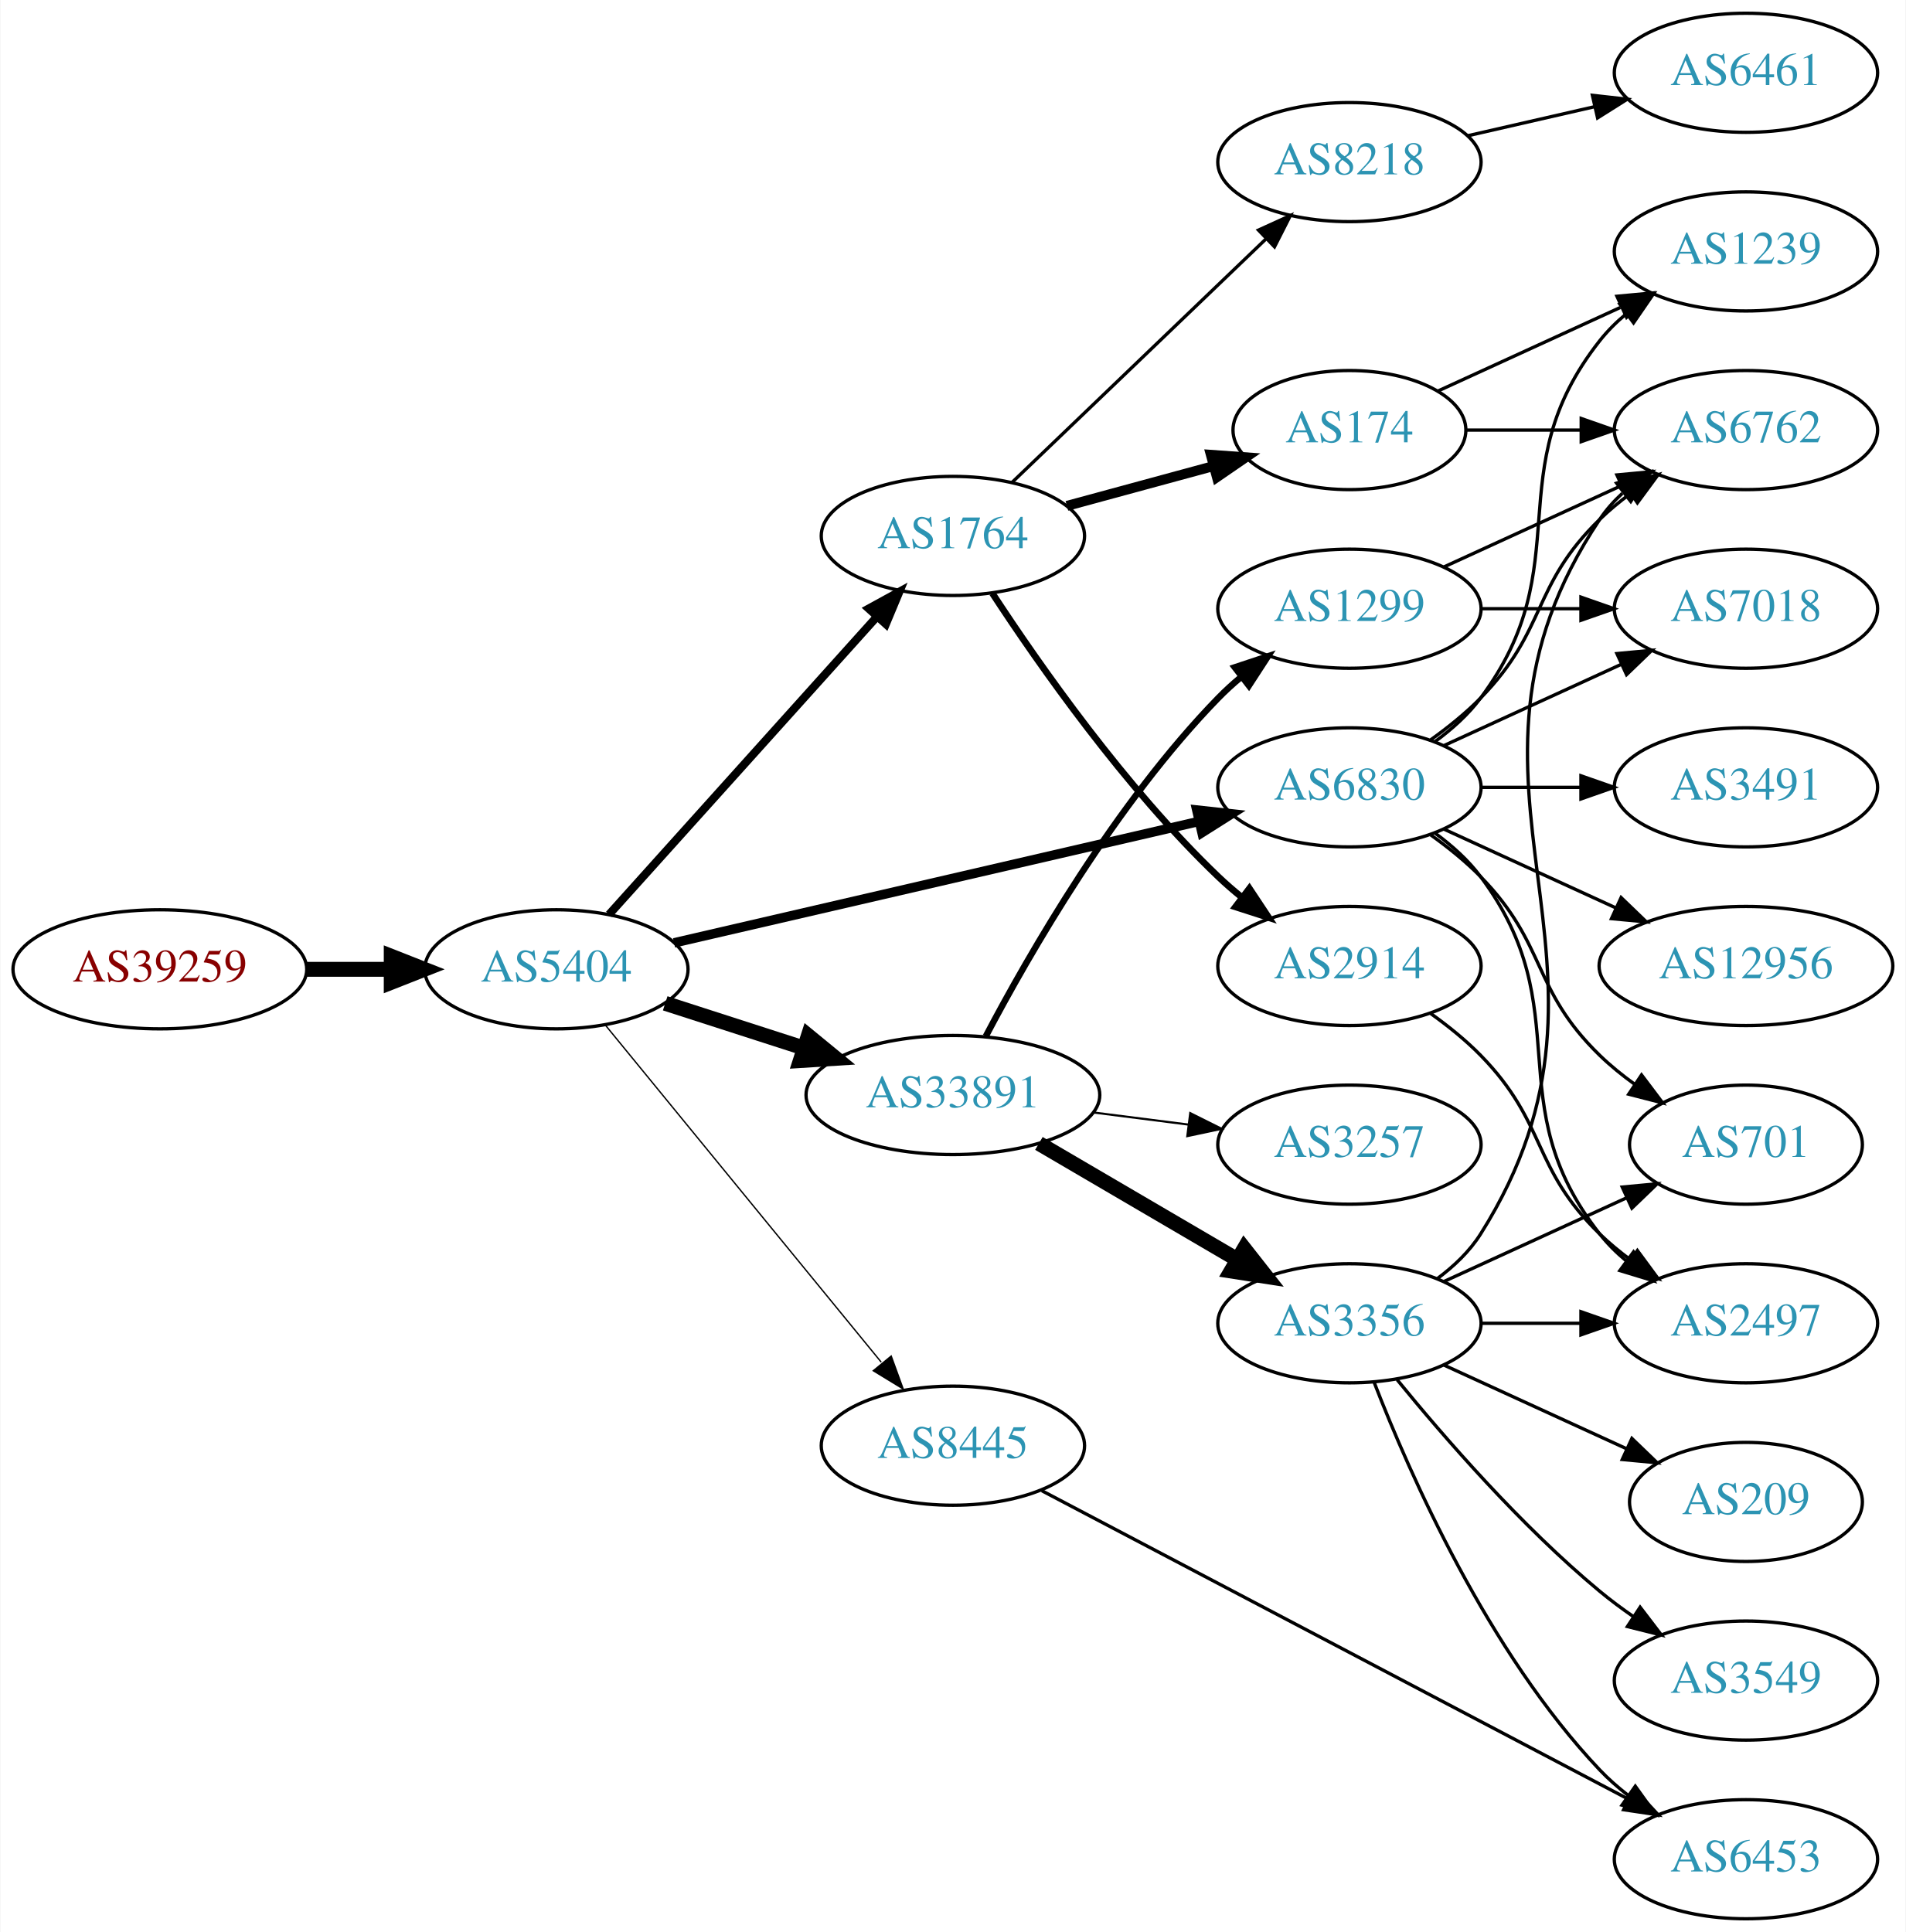
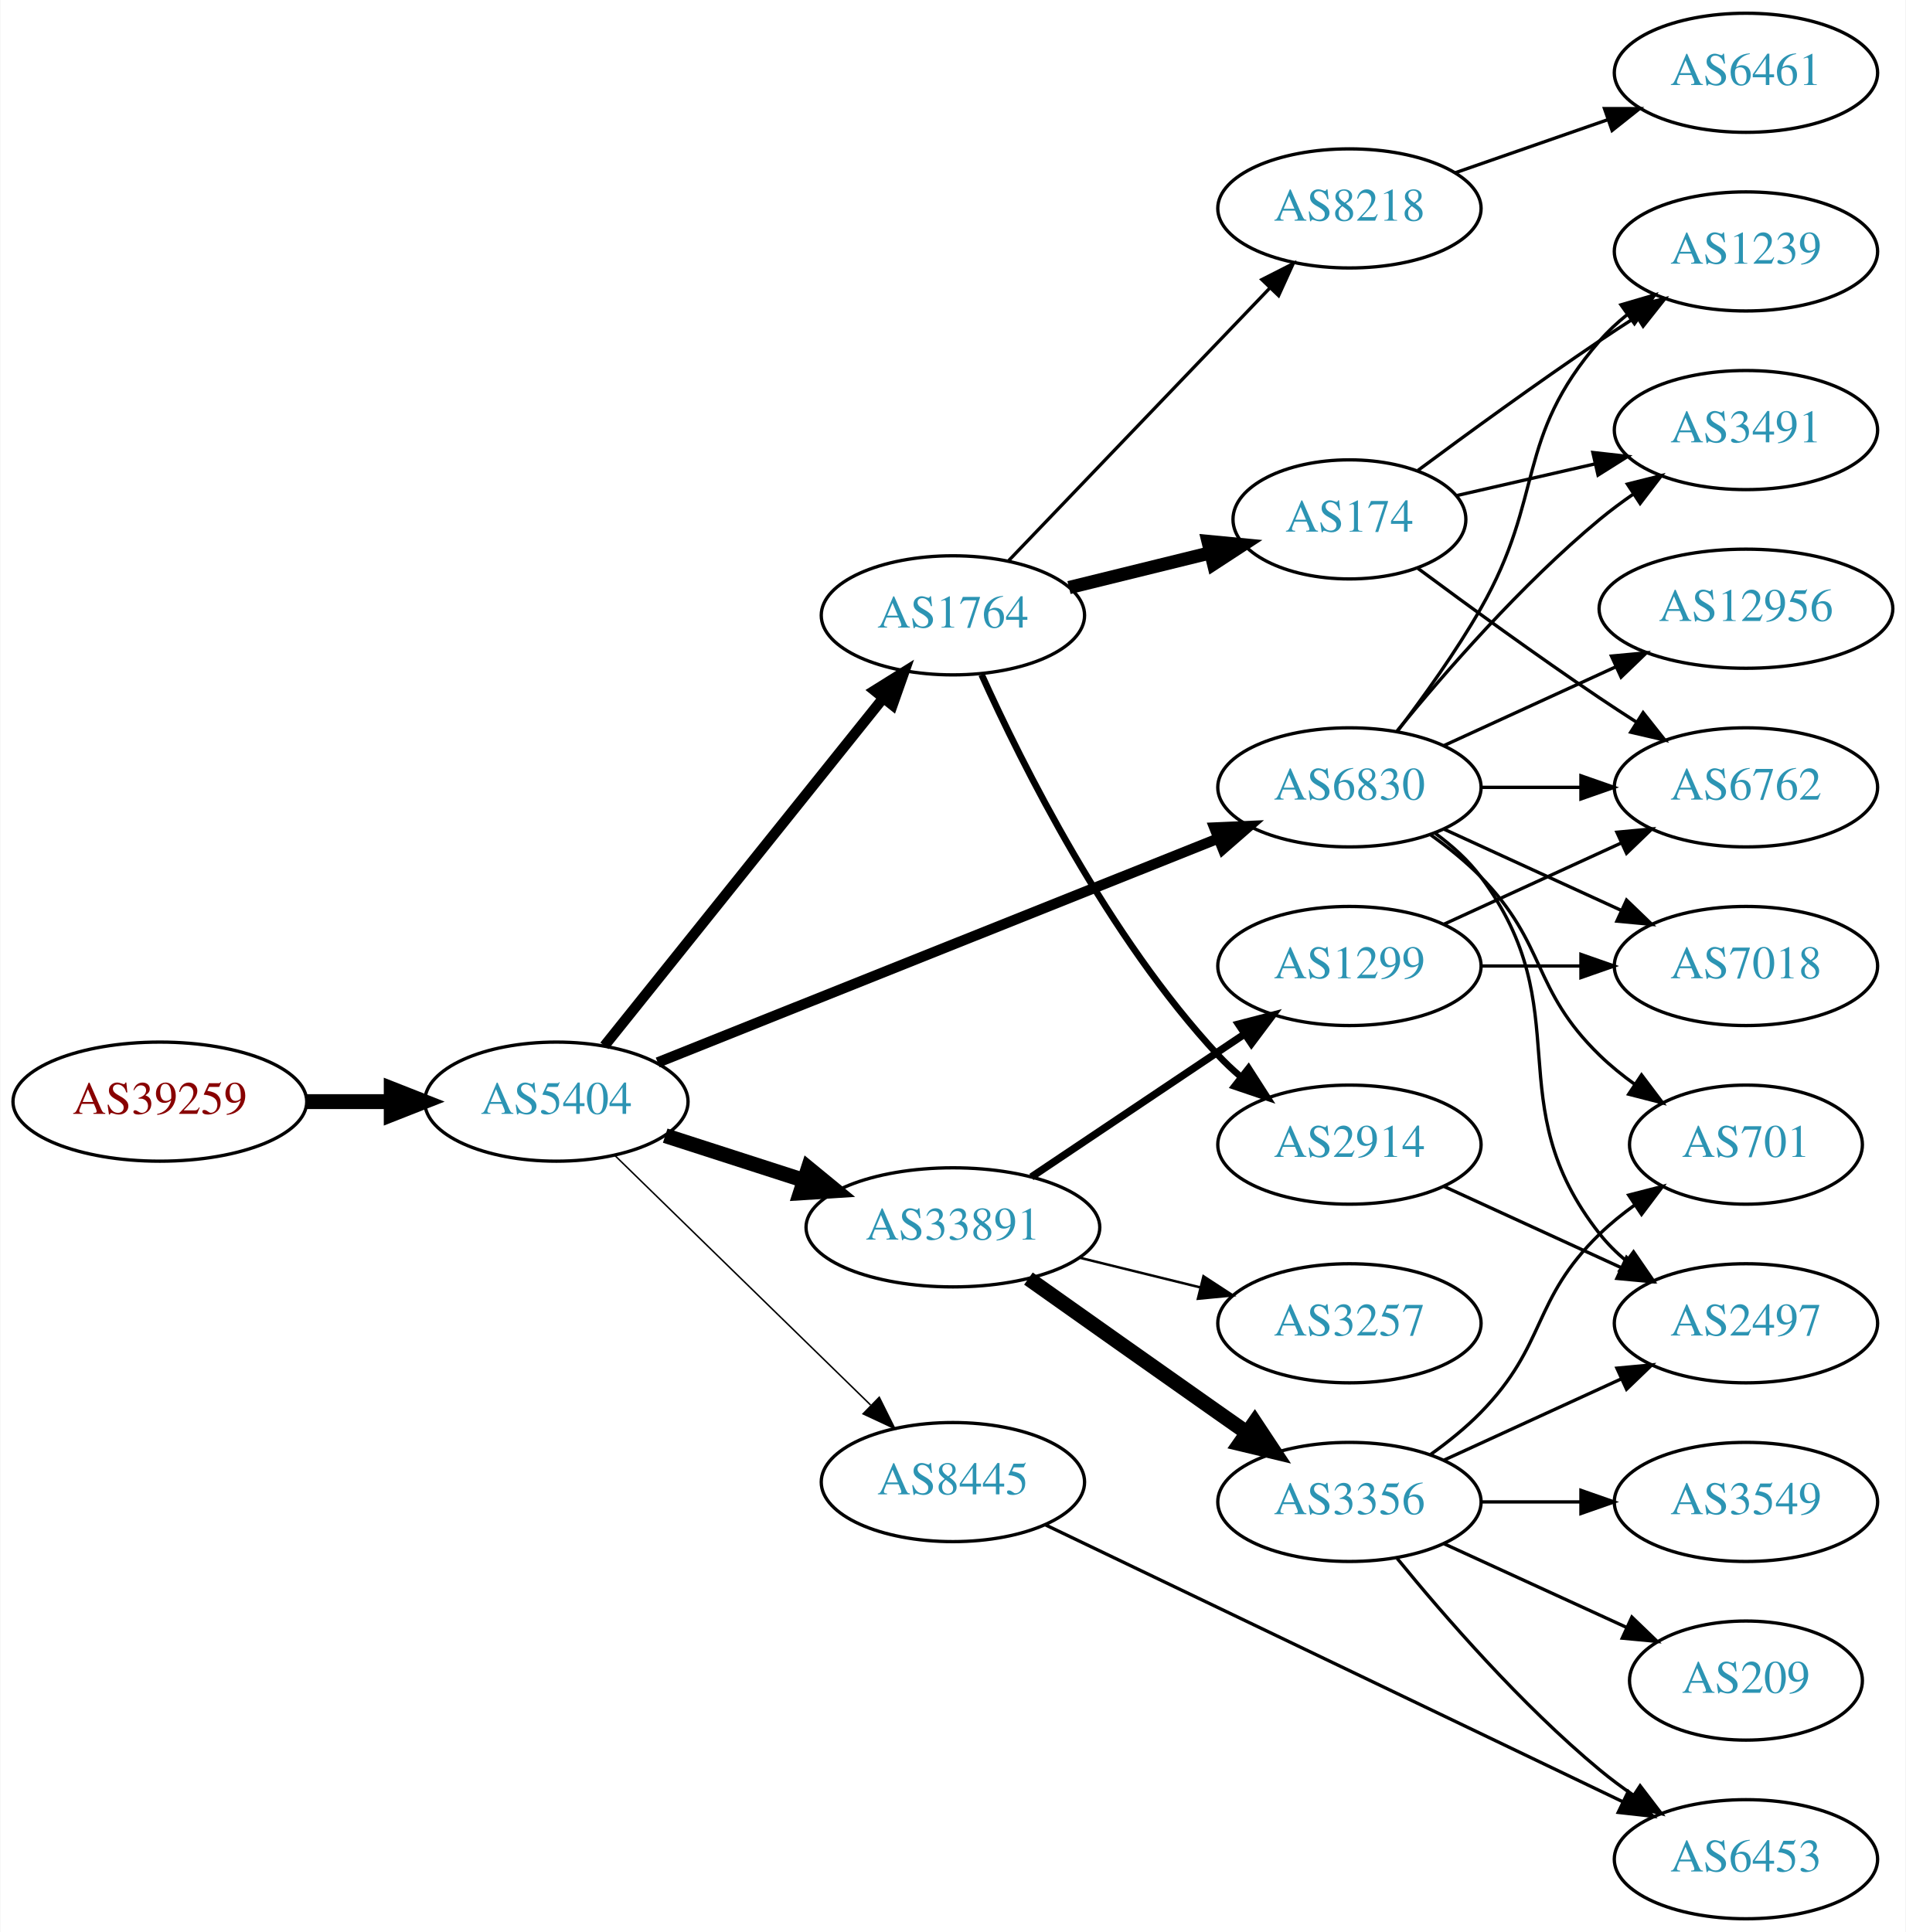
<svg xmlns="http://www.w3.org/2000/svg" xmlns:xlink="http://www.w3.org/1999/xlink" width="576pt" height="584pt" viewBox="0.00 0.00 575.76 584.00">
  <g id="graph0" class="graph" transform="scale(1 1) rotate(0) translate(4 580)">
    <polygon fill="white" stroke="none" points="-4,4 -4,-580 571.762,-580 571.762,4 -4,4" />
    <g id="node1" class="node">
      <g id="a_node1">
        <a xlink:href="/asn/39259" xlink:title="AS39259 ~ Reisenbauer Holding OUE [AT]">
-           <ellipse fill="#ffffff" stroke="black" cx="44.196" cy="-287" rx="44.393" ry="18" />
-           <text text-anchor="middle" x="44.196" y="-283.3" font-family="Times,serif" font-size="14.00" fill="#880000">AS39259</text>
+           <ellipse fill="#ffffff" stroke="black" cx="44.196" cy="-247" rx="44.393" ry="18" />
+           <text text-anchor="middle" x="44.196" y="-243.3" font-family="Times,serif" font-size="14.00" fill="#880000">AS39259</text>
        </a>
      </g>
    </g>
    <g id="node2" class="node">
      <g id="a_node2">
        <a xlink:href="/asn/5404" xlink:title="AS5404 ~ ASN conova communications GmbH [AT]">
-           <ellipse fill="#ffffff" stroke="black" cx="164.039" cy="-287" rx="39.794" ry="18" />
-           <text text-anchor="middle" x="164.039" y="-283.3" font-family="Times,serif" font-size="14.00" fill="#2c94b3">AS5404</text>
+           <ellipse fill="#ffffff" stroke="black" cx="164.039" cy="-247" rx="39.794" ry="18" />
+           <text text-anchor="middle" x="164.039" y="-243.3" font-family="Times,serif" font-size="14.00" fill="#2c94b3">AS5404</text>
        </a>
      </g>
    </g>
    <g id="edge1" class="edge">
-       <path fill="none" stroke="black" stroke-width="4.5" d="M88.407,-287C96.72,-287 105.482,-287 113.965,-287" />
-       <polygon fill="black" stroke="black" stroke-width="4.5" points="114.123,-290.938 124.123,-287 114.123,-283.063 114.123,-290.938" />
+       <path fill="none" stroke="black" stroke-width="4.5" d="M88.407,-247C96.72,-247 105.482,-247 113.965,-247" />
+       <polygon fill="black" stroke="black" stroke-width="4.5" points="114.123,-250.938 124.123,-247 114.123,-243.063 114.123,-250.938" />
    </g>
    <g id="node3" class="node">
      <g id="a_node3">
        <a xlink:href="/asn/1764" xlink:title="AS1764 ~ NEXTLAYER-AS [AT]">
-           <ellipse fill="#ffffff" stroke="black" cx="283.881" cy="-418" rx="39.794" ry="18" />
-           <text text-anchor="middle" x="283.881" y="-414.3" font-family="Times,serif" font-size="14.00" fill="#2c94b3">AS1764</text>
+           <ellipse fill="#ffffff" stroke="black" cx="283.881" cy="-394" rx="39.794" ry="18" />
+           <text text-anchor="middle" x="283.881" y="-390.3" font-family="Times,serif" font-size="14.00" fill="#2c94b3">AS1764</text>
        </a>
      </g>
    </g>
    <g id="edge2" class="edge">
-       <path fill="none" stroke="black" stroke-width="2.455" d="M179.963,-303.591C200.394,-326.303 237.22,-367.24 260.834,-393.491" />
-       <polygon fill="black" stroke="black" stroke-width="2.455" points="258.415,-396.036 267.705,-401.13 263.62,-391.354 258.415,-396.036" />
+       <path fill="none" stroke="black" stroke-width="3.15" d="M178.557,-263.863C199.224,-289.644 238.802,-339.014 262.824,-368.98" />
+       <polygon fill="black" stroke="black" stroke-width="3.15" points="260.172,-371.268 269.158,-376.881 265.634,-366.889 260.172,-371.268" />
    </g>
    <g id="node4" class="node">
      <g id="a_node4">
        <a xlink:href="/asn/33891" xlink:title="AS33891 ~ CORE-BACKBONE GMBH GLOBAL NETWORK [DE]">
-           <ellipse fill="#ffffff" stroke="black" cx="283.881" cy="-249" rx="44.393" ry="18" />
-           <text text-anchor="middle" x="283.881" y="-245.3" font-family="Times,serif" font-size="14.00" fill="#2c94b3">AS33891</text>
+           <ellipse fill="#ffffff" stroke="black" cx="283.881" cy="-209" rx="44.393" ry="18" />
+           <text text-anchor="middle" x="283.881" y="-205.3" font-family="Times,serif" font-size="14.00" fill="#2c94b3">AS33891</text>
        </a>
      </g>
    </g>
    <g id="edge3" class="edge">
-       <path fill="none" stroke="black" stroke-width="4.5" d="M196.929,-276.717C209.763,-272.578 224.783,-267.735 238.645,-263.265" />
-       <polygon fill="black" stroke="black" stroke-width="4.5" points="240.177,-266.908 248.486,-260.091 237.76,-259.413 240.177,-266.908" />
+       <path fill="none" stroke="black" stroke-width="4.5" d="M196.929,-236.717C209.763,-232.578 224.783,-227.735 238.645,-223.265" />
+       <polygon fill="black" stroke="black" stroke-width="4.5" points="240.177,-226.908 248.486,-220.091 237.76,-219.413 240.177,-226.908" />
    </g>
    <g id="node5" class="node">
      <g id="a_node5">
        <a xlink:href="/asn/6830" xlink:title="AS6830 ~ LGI-UPC [AT]">
          <ellipse fill="#ffffff" stroke="black" cx="403.724" cy="-342" rx="39.794" ry="18" />
          <text text-anchor="middle" x="403.724" y="-338.3" font-family="Times,serif" font-size="14.00" fill="#2c94b3">AS6830</text>
        </a>
      </g>
    </g>
    <g id="edge4" class="edge">
-       <path fill="none" stroke="black" stroke-width="2.864" d="M199.6,-294.997C241.495,-304.692 312.18,-321.048 358.14,-331.683" />
-       <polygon fill="black" stroke="black" stroke-width="2.864" points="357.589,-335.148 368.121,-333.993 359.167,-328.328 357.589,-335.148" />
+       <path fill="none" stroke="black" stroke-width="3.15" d="M194.661,-258.84C237.505,-275.964 316.807,-307.66 364.164,-326.588" />
+       <polygon fill="black" stroke="black" stroke-width="3.15" points="362.89,-329.848 373.475,-330.309 365.488,-323.348 362.89,-329.848" />
    </g>
    <g id="node6" class="node">
      <g id="a_node6">
        <a xlink:href="/asn/8445" xlink:title="AS8445 ~ SALZBURG-AG-AS [AT]">
-           <ellipse fill="#ffffff" stroke="black" cx="283.881" cy="-143" rx="39.794" ry="18" />
-           <text text-anchor="middle" x="283.881" y="-139.3" font-family="Times,serif" font-size="14.00" fill="#2c94b3">AS8445</text>
+           <ellipse fill="#ffffff" stroke="black" cx="283.881" cy="-132" rx="39.794" ry="18" />
+           <text text-anchor="middle" x="283.881" y="-128.3" font-family="Times,serif" font-size="14.00" fill="#2c94b3">AS8445</text>
        </a>
      </g>
    </g>
    <g id="edge5" class="edge">
-       <path fill="none" stroke="black" stroke-width="0.409" d="M178.787,-270.2C199.344,-245.08 238.233,-197.559 262.219,-168.248" />
-       <polygon fill="black" stroke="black" stroke-width="0.409" points="265.23,-170.095 268.855,-160.14 259.813,-165.662 265.23,-170.095" />
+       <path fill="none" stroke="black" stroke-width="0.45" d="M181.673,-230.767C201.851,-211.076 236.014,-177.737 259.001,-155.304" />
+       <polygon fill="black" stroke="black" stroke-width="0.45" points="261.619,-157.639 266.332,-148.15 256.73,-152.63 261.619,-157.639" />
    </g>
    <g id="node7" class="node">
      <g id="a_node7">
-         <a xlink:href="/asn/174" xlink:title="AS174 ~ Cogent Communications [US]">
-           <ellipse fill="#ffffff" stroke="black" cx="403.724" cy="-450" rx="35.194" ry="18" />
-           <text text-anchor="middle" x="403.724" y="-446.3" font-family="Times,serif" font-size="14.00" fill="#2c94b3">AS174</text>
+         <a xlink:href="/asn/8218" xlink:title="AS8218 ~ legacy Neotelecoms [FR]">
+           <ellipse fill="#ffffff" stroke="black" cx="403.724" cy="-517" rx="39.794" ry="18" />
+           <text text-anchor="middle" x="403.724" y="-513.3" font-family="Times,serif" font-size="14.00" fill="#2c94b3">AS8218</text>
        </a>
      </g>
    </g>
    <g id="edge6" class="edge">
-       <path fill="none" stroke="black" stroke-width="3" d="M318.335,-427.084C332.157,-430.838 348.294,-435.22 362.734,-439.141" />
-       <polygon fill="black" stroke="black" stroke-width="3" points="361.842,-442.525 372.41,-441.768 363.677,-435.77 361.842,-442.525" />
+       <path fill="none" stroke="black" d="M300.774,-410.588C321.069,-431.771 356.338,-468.584 379.607,-492.872" />
+       <polygon fill="black" stroke="black" points="377.261,-495.482 386.706,-500.282 382.316,-490.639 377.261,-495.482" />
    </g>
    <g id="node8" class="node">
      <g id="a_node8">
        <a xlink:href="/asn/2914" xlink:title="AS2914 ~ NTT America, Inc. [US]">
-           <ellipse fill="#ffffff" stroke="black" cx="403.724" cy="-288" rx="39.794" ry="18" />
-           <text text-anchor="middle" x="403.724" y="-284.3" font-family="Times,serif" font-size="14.00" fill="#2c94b3">AS2914</text>
+           <ellipse fill="#ffffff" stroke="black" cx="403.724" cy="-234" rx="39.794" ry="18" />
+           <text text-anchor="middle" x="403.724" y="-230.3" font-family="Times,serif" font-size="14.00" fill="#2c94b3">AS2914</text>
        </a>
      </g>
    </g>
    <g id="edge7" class="edge">
-       <path fill="none" stroke="black" stroke-width="2" d="M295.805,-400.665C309.917,-379.084 336.024,-341.801 364.077,-315 366.241,-312.933 368.575,-310.905 370.987,-308.948" />
-       <polygon fill="black" stroke="black" stroke-width="2" points="373.493,-311.441 379.349,-302.612 369.265,-305.862 373.493,-311.441" />
+       <path fill="none" stroke="black" stroke-width="2" d="M292.559,-376.064C304.795,-348.931 330.773,-296.82 364.077,-261 366.115,-258.808 368.359,-256.692 370.709,-254.674" />
+       <polygon fill="black" stroke="black" stroke-width="2" points="373.235,-257.142 378.959,-248.227 368.925,-251.627 373.235,-257.142" />
    </g>
    <g id="node9" class="node">
      <g id="a_node9">
-         <a xlink:href="/asn/8218" xlink:title="AS8218 ~ legacy Neotelecoms [FR]">
-           <ellipse fill="#ffffff" stroke="black" cx="403.724" cy="-531" rx="39.794" ry="18" />
-           <text text-anchor="middle" x="403.724" y="-527.3" font-family="Times,serif" font-size="14.00" fill="#2c94b3">AS8218</text>
+         <a xlink:href="/asn/174" xlink:title="AS174 ~ Cogent Communications [US]">
+           <ellipse fill="#ffffff" stroke="black" cx="403.724" cy="-423" rx="35.194" ry="18" />
+           <text text-anchor="middle" x="403.724" y="-419.3" font-family="Times,serif" font-size="14.00" fill="#2c94b3">AS174</text>
        </a>
      </g>
    </g>
    <g id="edge8" class="edge">
-       <path fill="none" stroke="black" d="M301.765,-434.19C321.892,-453.49 355.673,-485.883 378.562,-507.831" />
-       <polygon fill="black" stroke="black" points="376.231,-510.445 385.871,-514.84 381.076,-505.392 376.231,-510.445" />
-     </g>
-     <g id="node10" class="node">
-       <g id="a_node10">
-         <a xlink:href="/asn/3356" xlink:title="AS3356 ~ Level 3 Parent, LLC [US]">
-           <ellipse fill="#ffffff" stroke="black" cx="403.724" cy="-180" rx="39.794" ry="18" />
-           <text text-anchor="middle" x="403.724" y="-176.3" font-family="Times,serif" font-size="14.00" fill="#2c94b3">AS3356</text>
-         </a>
-       </g>
-     </g>
-     <g id="edge9" class="edge">
-       <path fill="none" stroke="black" stroke-width="4.5" d="M309.873,-234.367C327.37,-224.122 350.923,-210.331 369.929,-199.202" />
-       <polygon fill="black" stroke="black" stroke-width="4.5" points="371.934,-202.591 378.574,-194.14 367.955,-195.795 371.934,-202.591" />
+       <path fill="none" stroke="black" stroke-width="4" d="M318.966,-402.388C332.313,-405.672 347.74,-409.469 361.69,-412.902" />
+       <polygon fill="black" stroke="black" stroke-width="4" points="360.989,-416.334 371.536,-415.325 362.662,-409.537 360.989,-416.334" />
    </g>
    <g id="node11" class="node">
      <g id="a_node11">
-         <a xlink:href="/asn/1299" xlink:title="AS1299 ~ Telia Carrier [EU]">
-           <ellipse fill="#ffffff" stroke="black" cx="403.724" cy="-396" rx="39.794" ry="18" />
-           <text text-anchor="middle" x="403.724" y="-392.3" font-family="Times,serif" font-size="14.00" fill="#2c94b3">AS1299</text>
+         <a xlink:href="/asn/3356" xlink:title="AS3356 ~ Level 3 Parent, LLC [US]">
+           <ellipse fill="#ffffff" stroke="black" cx="403.724" cy="-126" rx="39.794" ry="18" />
+           <text text-anchor="middle" x="403.724" y="-122.3" font-family="Times,serif" font-size="14.00" fill="#2c94b3">AS3356</text>
        </a>
      </g>
    </g>
    <g id="edge10" class="edge">
-       <path fill="none" stroke="black" stroke-width="1.929" d="M293.824,-266.767C306.899,-291.588 333.078,-337.169 364.077,-369 366.165,-371.144 368.445,-373.226 370.819,-375.221" />
-       <polygon fill="black" stroke="black" stroke-width="1.929" points="369.06,-378.284 379.114,-381.626 373.338,-372.744 369.06,-378.284" />
+       <path fill="none" stroke="black" stroke-width="4.5" d="M306.708,-193.517C322.6,-182.255 344.652,-166.653 364.077,-153 366.908,-151.01 369.859,-148.941 372.811,-146.873" />
+       <polygon fill="black" stroke="black" stroke-width="4.5" points="375.105,-150.074 381.042,-141.115 370.591,-143.621 375.105,-150.074" />
    </g>
    <g id="node12" class="node">
      <g id="a_node12">
-         <a xlink:href="/asn/3257" xlink:title="AS3257 ~ GTT [DE]">
-           <ellipse fill="#ffffff" stroke="black" cx="403.724" cy="-234" rx="39.794" ry="18" />
-           <text text-anchor="middle" x="403.724" y="-230.3" font-family="Times,serif" font-size="14.00" fill="#2c94b3">AS3257</text>
+         <a xlink:href="/asn/1299" xlink:title="AS1299 ~ Telia Carrier [EU]">
+           <ellipse fill="#ffffff" stroke="black" cx="403.724" cy="-288" rx="39.794" ry="18" />
+           <text text-anchor="middle" x="403.724" y="-284.3" font-family="Times,serif" font-size="14.00" fill="#2c94b3">AS1299</text>
        </a>
      </g>
    </g>
    <g id="edge11" class="edge">
-       <path fill="none" stroke="black" stroke-width="0.643" d="M326.428,-243.712C335.674,-242.535 345.547,-241.278 355.018,-240.072" />
-       <polygon fill="black" stroke="black" stroke-width="0.643" points="355.612,-243.525 365.09,-238.79 354.728,-236.581 355.612,-243.525" />
+       <path fill="none" stroke="black" stroke-width="2.25" d="M307.602,-224.232C325.896,-236.496 351.791,-253.856 371.945,-267.366" />
+       <polygon fill="black" stroke="black" stroke-width="2.25" points="370.217,-270.421 380.472,-273.083 374.115,-264.607 370.217,-270.421" />
    </g>
    <g id="node13" class="node">
      <g id="a_node13">
+         <a xlink:href="/asn/3257" xlink:title="AS3257 ~ GTT [DE]">
+           <ellipse fill="#ffffff" stroke="black" cx="403.724" cy="-180" rx="39.794" ry="18" />
+           <text text-anchor="middle" x="403.724" y="-176.3" font-family="Times,serif" font-size="14.00" fill="#2c94b3">AS3257</text>
+         </a>
+       </g>
+     </g>
+     <g id="edge12" class="edge">
+       <path fill="none" stroke="black" stroke-width="0.75" d="M322.167,-199.824C333.757,-196.972 346.643,-193.801 358.65,-190.846" />
+       <polygon fill="black" stroke="black" stroke-width="0.75" points="359.607,-194.215 368.481,-188.427 357.934,-187.418 359.607,-194.215" />
+     </g>
+     <g id="node17" class="node">
+       <g id="a_node17">
+         <a xlink:href="/asn/2497" xlink:title="AS2497 ~ Internet Initiative Japan Inc. [JP]">
+           <ellipse fill="#ffffff" stroke="black" cx="523.566" cy="-180" rx="39.794" ry="18" />
+           <text text-anchor="middle" x="523.566" y="-176.3" font-family="Times,serif" font-size="14.00" fill="#2c94b3">AS2497</text>
+         </a>
+       </g>
+     </g>
+     <g id="edge20" class="edge">
+       <path fill="none" stroke="black" d="M429.655,-328.118C434.731,-324.389 439.649,-319.984 443.37,-315 473.642,-274.458 448.072,-246.754 479.37,-207 481.695,-204.047 484.439,-201.33 487.398,-198.853" />
+       <polygon fill="black" stroke="black" points="489.591,-201.585 495.595,-192.855 485.457,-195.936 489.591,-201.585" />
+     </g>
+     <g id="node18" class="node">
+       <g id="a_node18">
        <a xlink:href="/asn/701" xlink:title="AS701 ~ UUNET [US]">
          <ellipse fill="#ffffff" stroke="black" cx="523.566" cy="-234" rx="35.194" ry="18" />
          <text text-anchor="middle" x="523.566" y="-230.3" font-family="Times,serif" font-size="14.00" fill="#2c94b3">AS701</text>
        </a>
      </g>
    </g>
-     <g id="edge26" class="edge">
+     <g id="edge24" class="edge">
      <path fill="none" stroke="black" d="M428.318,-327.611C433.574,-323.852 438.906,-319.563 443.37,-315 463.543,-294.383 458.677,-281.094 479.37,-261 482.598,-257.866 486.249,-254.911 490.027,-252.188" />
      <polygon fill="black" stroke="black" points="492.006,-255.075 498.387,-246.617 488.125,-249.25 492.006,-255.075" />
    </g>
-     <g id="node14" class="node">
-       <g id="a_node14">
-         <a xlink:href="/asn/2497" xlink:title="AS2497 ~ Internet Initiative Japan Inc. [JP]">
-           <ellipse fill="#ffffff" stroke="black" cx="523.566" cy="-180" rx="39.794" ry="18" />
-           <text text-anchor="middle" x="523.566" y="-176.3" font-family="Times,serif" font-size="14.00" fill="#2c94b3">AS2497</text>
-         </a>
-       </g>
-     </g>
-     <g id="edge23" class="edge">
-       <path fill="none" stroke="black" d="M429.655,-328.118C434.731,-324.389 439.649,-319.984 443.37,-315 473.642,-274.458 448.072,-246.754 479.37,-207 481.695,-204.047 484.439,-201.33 487.398,-198.853" />
-       <polygon fill="black" stroke="black" points="489.591,-201.585 495.595,-192.855 485.457,-195.936 489.591,-201.585" />
-     </g>
-     <g id="node18" class="node">
-       <g id="a_node18">
-         <a xlink:href="/asn/6762" xlink:title="AS6762 ~ TELECOM ITALIA SPARKLE S.p.A. [IT]">
-           <ellipse fill="#ffffff" stroke="black" cx="523.566" cy="-450" rx="39.794" ry="18" />
-           <text text-anchor="middle" x="523.566" y="-446.3" font-family="Times,serif" font-size="14.00" fill="#2c94b3">AS6762</text>
-         </a>
-       </g>
-     </g>
-     <g id="edge21" class="edge">
-       <path fill="none" stroke="black" d="M428.318,-356.389C433.574,-360.148 438.906,-364.437 443.37,-369 463.543,-389.617 458.677,-402.906 479.37,-423 482.215,-425.763 485.389,-428.386 488.689,-430.834" />
-       <polygon fill="black" stroke="black" points="486.806,-433.786 497.037,-436.538 490.755,-428.006 486.806,-433.786" />
-     </g>
    <g id="node19" class="node">
      <g id="a_node19">
-         <a xlink:href="/asn/7018" xlink:title="AS7018 ~ AT&amp;T Services, Inc. [US]">
-           <ellipse fill="#ffffff" stroke="black" cx="523.566" cy="-396" rx="39.794" ry="18" />
-           <text text-anchor="middle" x="523.566" y="-392.3" font-family="Times,serif" font-size="14.00" fill="#2c94b3">AS7018</text>
-         </a>
-       </g>
-     </g>
-     <g id="edge27" class="edge">
-       <path fill="none" stroke="black" d="M432.353,-354.661C448.31,-361.973 468.58,-371.261 485.863,-379.181" />
-       <polygon fill="black" stroke="black" points="484.562,-382.435 495.111,-383.419 487.478,-376.071 484.562,-382.435" />
-     </g>
-     <g id="node21" class="node">
-       <g id="a_node21">
-         <a xlink:href="/asn/3491" xlink:title="AS3491 ~ PCCW Global, Inc. [US]">
+         <a xlink:href="/asn/6762" xlink:title="AS6762 ~ TELECOM ITALIA SPARKLE S.p.A. [IT]">
          <ellipse fill="#ffffff" stroke="black" cx="523.566" cy="-342" rx="39.794" ry="18" />
-           <text text-anchor="middle" x="523.566" y="-338.3" font-family="Times,serif" font-size="14.00" fill="#2c94b3">AS3491</text>
-         </a>
-       </g>
-     </g>
-     <g id="edge22" class="edge">
+           <text text-anchor="middle" x="523.566" y="-338.3" font-family="Times,serif" font-size="14.00" fill="#2c94b3">AS6762</text>
+         </a>
+       </g>
+     </g>
+     <g id="edge18" class="edge">
      <path fill="none" stroke="black" d="M443.636,-342C453.19,-342 463.539,-342 473.502,-342" />
      <polygon fill="black" stroke="black" points="473.695,-345.5 483.695,-342 473.694,-338.5 473.695,-345.5" />
    </g>
-     <g id="node22" class="node">
-       <g id="a_node22">
+     <g id="node20" class="node">
+       <g id="a_node20">
        <a xlink:href="/asn/1239" xlink:title="AS1239 ~ Sprint [US]">
          <ellipse fill="#ffffff" stroke="black" cx="523.566" cy="-504" rx="39.794" ry="18" />
          <text text-anchor="middle" x="523.566" y="-500.3" font-family="Times,serif" font-size="14.00" fill="#2c94b3">AS1239</text>
        </a>
      </g>
    </g>
-     <g id="edge24" class="edge">
-       <path fill="none" stroke="black" d="M429.655,-355.882C434.731,-359.611 439.649,-364.016 443.37,-369 473.642,-409.542 448.072,-437.246 479.37,-477 481.695,-479.953 484.439,-482.67 487.398,-485.147" />
-       <polygon fill="black" stroke="black" points="485.457,-488.064 495.595,-491.145 489.591,-482.415 485.457,-488.064" />
+     <g id="edge19" class="edge">
+       <path fill="none" stroke="black" d="M418.185,-358.913C426.078,-369.27 435.927,-382.992 443.37,-396 462.935,-430.194 453.536,-447.258 479.37,-477 481.835,-479.838 484.672,-482.477 487.689,-484.906" />
+       <polygon fill="black" stroke="black" points="485.8,-487.858 495.968,-490.836 489.876,-482.167 485.8,-487.858" />
+     </g>
+     <g id="node21" class="node">
+       <g id="a_node21">
+         <a xlink:href="/asn/7018" xlink:title="AS7018 ~ AT&amp;T Services, Inc. [US]">
+           <ellipse fill="#ffffff" stroke="black" cx="523.566" cy="-288" rx="39.794" ry="18" />
+           <text text-anchor="middle" x="523.566" y="-284.3" font-family="Times,serif" font-size="14.00" fill="#2c94b3">AS7018</text>
+         </a>
+       </g>
+     </g>
+     <g id="edge21" class="edge">
+       <path fill="none" stroke="black" d="M432.353,-329.339C448.31,-322.027 468.58,-312.739 485.863,-304.819" />
+       <polygon fill="black" stroke="black" points="487.478,-307.929 495.111,-300.581 484.562,-301.565 487.478,-307.929" />
+     </g>
+     <g id="node22" class="node">
+       <g id="a_node22">
+         <a xlink:href="/asn/12956" xlink:title="AS12956 ~ TELXIUS [ES]">
+           <ellipse fill="#ffffff" stroke="black" cx="523.566" cy="-396" rx="44.393" ry="18" />
+           <text text-anchor="middle" x="523.566" y="-392.3" font-family="Times,serif" font-size="14.00" fill="#2c94b3">AS12956</text>
+         </a>
+       </g>
+     </g>
+     <g id="edge22" class="edge">
+       <path fill="none" stroke="black" d="M432.353,-354.661C447.85,-361.762 467.417,-370.728 484.364,-378.494" />
+       <polygon fill="black" stroke="black" points="482.917,-381.681 493.466,-382.665 485.833,-375.317 482.917,-381.681" />
    </g>
    <g id="node23" class="node">
      <g id="a_node23">
-         <a xlink:href="/asn/12956" xlink:title="AS12956 ~ TELXIUS [ES]">
-           <ellipse fill="#ffffff" stroke="black" cx="523.566" cy="-288" rx="44.393" ry="18" />
-           <text text-anchor="middle" x="523.566" y="-284.3" font-family="Times,serif" font-size="14.00" fill="#2c94b3">AS12956</text>
-         </a>
-       </g>
-     </g>
-     <g id="edge25" class="edge">
-       <path fill="none" stroke="black" d="M432.353,-329.339C447.85,-322.238 467.417,-313.272 484.364,-305.506" />
-       <polygon fill="black" stroke="black" points="485.833,-308.683 493.466,-301.335 482.917,-302.319 485.833,-308.683" />
-     </g>
-     <g id="node17" class="node">
-       <g id="a_node17">
+         <a xlink:href="/asn/3491" xlink:title="AS3491 ~ PCCW Global, Inc. [US]">
+           <ellipse fill="#ffffff" stroke="black" cx="523.566" cy="-450" rx="39.794" ry="18" />
+           <text text-anchor="middle" x="523.566" y="-446.3" font-family="Times,serif" font-size="14.00" fill="#2c94b3">AS3491</text>
+         </a>
+       </g>
+     </g>
+     <g id="edge23" class="edge">
+       <path fill="none" stroke="black" d="M418.143,-359.065C432.257,-376.375 455.672,-403.345 479.37,-423 482.587,-425.668 486.087,-428.27 489.658,-430.741" />
+       <polygon fill="black" stroke="black" points="487.735,-433.666 498.014,-436.236 491.581,-427.817 487.735,-433.666" />
+     </g>
+     <g id="node14" class="node">
+       <g id="a_node14">
        <a xlink:href="/asn/6453" xlink:title="AS6453 ~ TATA COMMUNICATIONS (AMERICA) INC [US]">
          <ellipse fill="#ffffff" stroke="black" cx="523.566" cy="-18" rx="39.794" ry="18" />
          <text text-anchor="middle" x="523.566" y="-14.3" font-family="Times,serif" font-size="14.00" fill="#2c94b3">AS6453</text>
        </a>
      </g>
    </g>
-     <g id="edge30" class="edge">
-       <path fill="none" stroke="black" d="M310.77,-129.385C353.746,-106.783 439.838,-61.507 487.972,-36.193" />
-       <polygon fill="black" stroke="black" points="489.848,-39.162 497.069,-31.409 486.589,-32.966 489.848,-39.162" />
-     </g>
-     <g id="edge28" class="edge">
-       <path fill="none" stroke="black" d="M439.125,-450C449.949,-450 462.117,-450 473.744,-450" />
-       <polygon fill="black" stroke="black" points="473.775,-453.5 483.775,-450 473.775,-446.5 473.775,-453.5" />
-     </g>
-     <g id="edge29" class="edge">
-       <path fill="none" stroke="black" d="M430.585,-461.851C446.705,-469.238 467.708,-478.862 485.573,-487.048" />
-       <polygon fill="black" stroke="black" points="484.575,-490.441 495.125,-491.425 487.492,-484.077 484.575,-490.441" />
-     </g>
    <g id="edge31" class="edge">
-       <path fill="none" stroke="black" d="M428.318,-273.611C433.574,-269.852 438.906,-265.563 443.37,-261 463.543,-240.383 458.677,-227.094 479.37,-207 482.215,-204.237 485.389,-201.614 488.689,-199.166" />
-       <polygon fill="black" stroke="black" points="490.755,-201.994 497.037,-193.462 486.806,-196.214 490.755,-201.994" />
-     </g>
-     <g id="node20" class="node">
-       <g id="a_node20">
+       <path fill="none" stroke="black" d="M311.685,-119.144C354.481,-98.618 438.307,-58.413 486.381,-35.356" />
+       <polygon fill="black" stroke="black" points="487.993,-38.464 495.496,-30.984 484.966,-32.152 487.993,-38.464" />
+     </g>
+     <g id="node10" class="node">
+       <g id="a_node10">
        <a xlink:href="/asn/6461" xlink:title="AS6461 ~ Zayo Bandwidth [US]">
          <ellipse fill="#ffffff" stroke="black" cx="523.566" cy="-558" rx="39.794" ry="18" />
          <text text-anchor="middle" x="523.566" y="-554.3" font-family="Times,serif" font-size="14.00" fill="#2c94b3">AS6461</text>
        </a>
      </g>
    </g>
-     <g id="edge20" class="edge">
-       <path fill="none" stroke="black" d="M439.443,-538.955C451.443,-541.704 465.064,-544.825 477.756,-547.733" />
-       <polygon fill="black" stroke="black" points="477.159,-551.187 487.688,-550.009 478.722,-544.364 477.159,-551.187" />
-     </g>
-     <g id="edge12" class="edge">
-       <path fill="none" stroke="black" d="M432.353,-192.661C448.769,-200.183 469.75,-209.798 487.347,-217.861" />
-       <polygon fill="black" stroke="black" points="486.176,-221.174 496.725,-222.158 489.092,-214.811 486.176,-221.174" />
+     <g id="edge9" class="edge">
+       <path fill="none" stroke="black" d="M435.686,-527.772C449.782,-532.677 466.659,-538.548 481.772,-543.807" />
+       <polygon fill="black" stroke="black" points="480.807,-547.177 491.402,-547.157 483.108,-540.566 480.807,-547.177" />
+     </g>
+     <g id="edge27" class="edge">
+       <path fill="none" stroke="black" d="M432.353,-221.339C448.31,-214.027 468.58,-204.739 485.863,-196.819" />
+       <polygon fill="black" stroke="black" points="487.478,-199.929 495.111,-192.581 484.562,-193.565 487.478,-199.929" />
+     </g>
+     <g id="edge30" class="edge">
+       <path fill="none" stroke="black" d="M424.425,-408.19C439.327,-397.125 460.396,-381.772 479.37,-369 482.919,-366.611 486.67,-364.161 490.418,-361.758" />
+       <polygon fill="black" stroke="black" points="492.486,-364.591 499.067,-356.288 488.744,-358.675 492.486,-364.591" />
+     </g>
+     <g id="edge28" class="edge">
+       <path fill="none" stroke="black" d="M424.425,-437.81C439.327,-448.875 460.396,-464.228 479.37,-477 482.919,-479.389 486.67,-481.839 490.418,-484.242" />
+       <polygon fill="black" stroke="black" points="488.744,-487.325 499.067,-489.712 492.486,-481.409 488.744,-487.325" />
+     </g>
+     <g id="edge29" class="edge">
+       <path fill="none" stroke="black" d="M435.994,-430.165C448.833,-433.106 463.938,-436.567 477.905,-439.767" />
+       <polygon fill="black" stroke="black" points="477.297,-443.219 487.826,-442.04 478.86,-436.395 477.297,-443.219" />
    </g>
    <g id="edge13" class="edge">
-       <path fill="none" stroke="black" d="M443.636,-180C453.19,-180 463.539,-180 473.502,-180" />
-       <polygon fill="black" stroke="black" points="473.695,-183.5 483.695,-180 473.694,-176.5 473.695,-183.5" />
+       <path fill="none" stroke="black" d="M418.143,-108.935C432.257,-91.625 455.672,-64.655 479.37,-45 482.587,-42.332 486.087,-39.73 489.658,-37.259" />
+       <polygon fill="black" stroke="black" points="491.581,-40.183 498.014,-31.764 487.735,-34.334 491.581,-40.183" />
    </g>
    <g id="node15" class="node">
      <g id="a_node15">
        <a xlink:href="/asn/3549" xlink:title="AS3549 ~ Level 3 Parent, LLC [US]">
-           <ellipse fill="#ffffff" stroke="black" cx="523.566" cy="-72" rx="39.794" ry="18" />
-           <text text-anchor="middle" x="523.566" y="-68.3" font-family="Times,serif" font-size="14.00" fill="#2c94b3">AS3549</text>
+           <ellipse fill="#ffffff" stroke="black" cx="523.566" cy="-126" rx="39.794" ry="18" />
+           <text text-anchor="middle" x="523.566" y="-122.3" font-family="Times,serif" font-size="14.00" fill="#2c94b3">AS3549</text>
        </a>
      </g>
    </g>
    <g id="edge14" class="edge">
-       <path fill="none" stroke="black" d="M418.143,-162.935C432.257,-145.625 455.672,-118.655 479.37,-99 482.587,-96.332 486.087,-93.73 489.658,-91.259" />
-       <polygon fill="black" stroke="black" points="491.581,-94.183 498.014,-85.764 487.735,-88.334 491.581,-94.183" />
+       <path fill="none" stroke="black" d="M443.636,-126C453.19,-126 463.539,-126 473.502,-126" />
+       <polygon fill="black" stroke="black" points="473.695,-129.5 483.695,-126 473.694,-122.5 473.695,-129.5" />
    </g>
    <g id="node16" class="node">
      <g id="a_node16">
        <a xlink:href="/asn/209" xlink:title="AS209 ~ CenturyLink Communications, LLC [US]">
-           <ellipse fill="#ffffff" stroke="black" cx="523.566" cy="-126" rx="35.194" ry="18" />
-           <text text-anchor="middle" x="523.566" y="-122.3" font-family="Times,serif" font-size="14.00" fill="#2c94b3">AS209</text>
+           <ellipse fill="#ffffff" stroke="black" cx="523.566" cy="-72" rx="35.194" ry="18" />
+           <text text-anchor="middle" x="523.566" y="-68.3" font-family="Times,serif" font-size="14.00" fill="#2c94b3">AS209</text>
        </a>
      </g>
    </g>
    <g id="edge15" class="edge">
-       <path fill="none" stroke="black" d="M432.353,-167.339C448.769,-159.817 469.75,-150.202 487.347,-142.139" />
-       <polygon fill="black" stroke="black" points="489.092,-145.189 496.725,-137.842 486.176,-138.826 489.092,-145.189" />
+       <path fill="none" stroke="black" d="M432.353,-113.339C448.769,-105.817 469.75,-96.202 487.347,-88.139" />
+       <polygon fill="black" stroke="black" points="489.092,-91.189 496.725,-83.842 486.176,-84.826 489.092,-91.189" />
    </g>
    <g id="edge16" class="edge">
-       <path fill="none" stroke="black" d="M411.247,-162.006C421.997,-134.272 445.655,-80.571 479.37,-45 481.956,-42.272 484.874,-39.706 487.942,-37.323" />
-       <polygon fill="black" stroke="black" points="490.12,-40.069 496.29,-31.457 486.096,-34.342 490.12,-40.069" />
+       <path fill="none" stroke="black" d="M432.353,-138.661C448.31,-145.973 468.58,-155.261 485.863,-163.181" />
+       <polygon fill="black" stroke="black" points="484.562,-166.435 495.111,-167.419 487.478,-160.071 484.562,-166.435" />
    </g>
    <g id="edge17" class="edge">
-       <path fill="none" stroke="black" d="M430.25,-193.472C435.295,-197.223 440.05,-201.74 443.37,-207 495.32,-289.3 425.332,-342.056 479.37,-423 481.285,-425.869 483.619,-428.49 486.2,-430.872" />
-       <polygon fill="black" stroke="black" points="484.464,-433.954 494.512,-437.313 488.751,-428.421 484.464,-433.954" />
-     </g>
-     <g id="edge18" class="edge">
-       <path fill="none" stroke="black" d="M432.353,-408.661C448.31,-415.973 468.58,-425.261 485.863,-433.181" />
-       <polygon fill="black" stroke="black" points="484.562,-436.435 495.111,-437.419 487.478,-430.071 484.562,-436.435" />
-     </g>
-     <g id="edge19" class="edge">
-       <path fill="none" stroke="black" d="M443.636,-396C453.19,-396 463.539,-396 473.502,-396" />
-       <polygon fill="black" stroke="black" points="473.695,-399.5 483.695,-396 473.694,-392.5 473.695,-399.5" />
+       <path fill="none" stroke="black" d="M428.318,-140.389C433.574,-144.148 438.906,-148.437 443.37,-153 463.543,-173.617 458.677,-186.906 479.37,-207 482.598,-210.134 486.249,-213.089 490.027,-215.812" />
+       <polygon fill="black" stroke="black" points="488.125,-218.75 498.387,-221.383 492.006,-212.925 488.125,-218.75" />
+     </g>
+     <g id="edge26" class="edge">
+       <path fill="none" stroke="black" d="M432.353,-300.661C448.31,-307.973 468.58,-317.261 485.863,-325.181" />
+       <polygon fill="black" stroke="black" points="484.562,-328.435 495.111,-329.419 487.478,-322.071 484.562,-328.435" />
+     </g>
+     <g id="edge25" class="edge">
+       <path fill="none" stroke="black" d="M443.636,-288C453.19,-288 463.539,-288 473.502,-288" />
+       <polygon fill="black" stroke="black" points="473.695,-291.5 483.695,-288 473.694,-284.5 473.695,-291.5" />
    </g>
  </g>
</svg>
